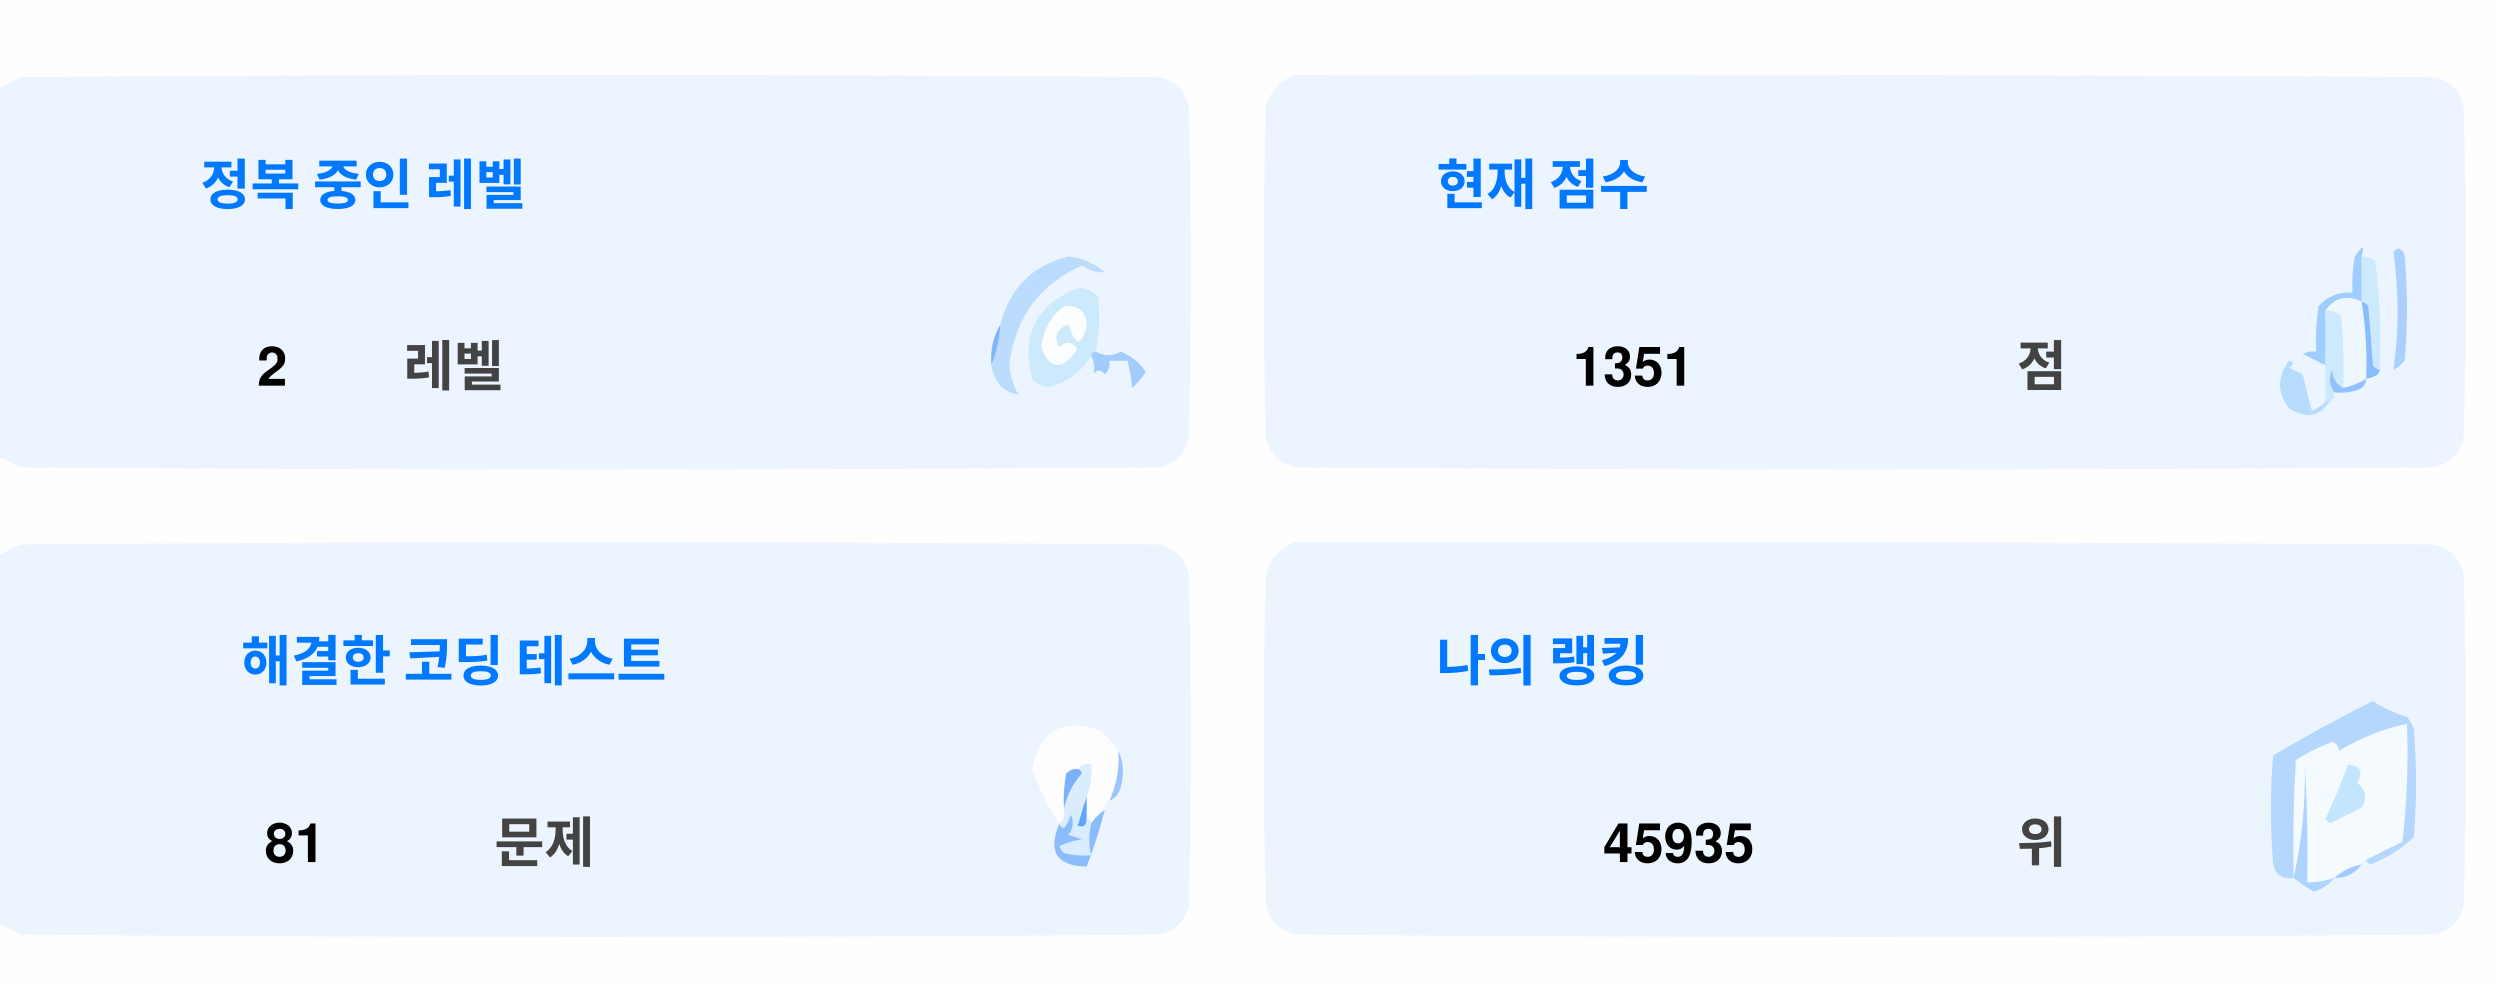
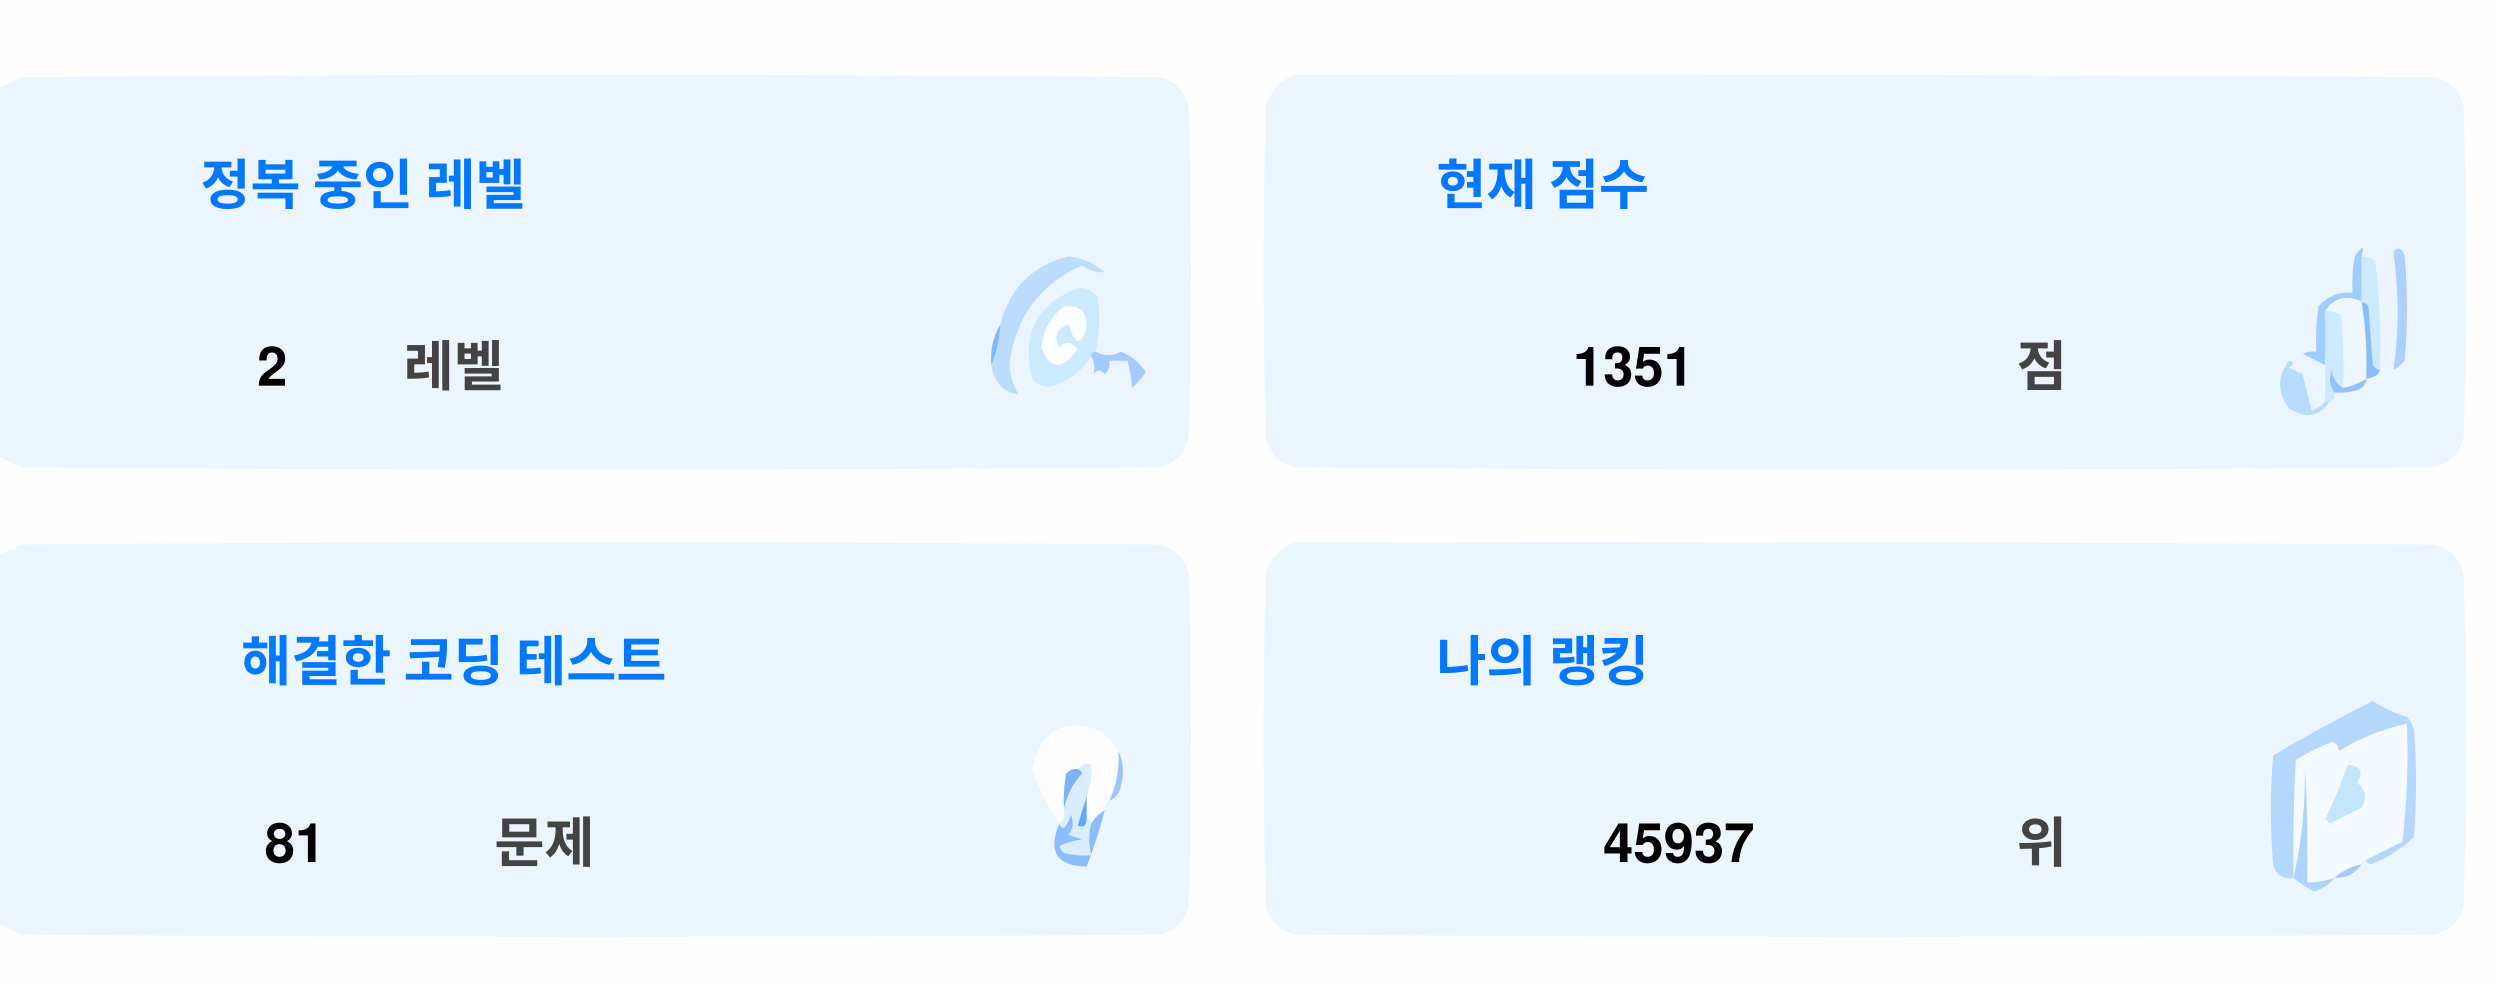
<svg xmlns="http://www.w3.org/2000/svg" version="1.1" width="551px" height="217px" style="shape-rendering:geometricPrecision; text-rendering:geometricPrecision; image-rendering:optimizeQuality; fill-rule:evenodd; clip-rule:evenodd">
  <style>.title {fill: #434343;font-size: 1rem;line-height: 1.5rem;font-weight: bold;font-family: -apple-system, BlinkMacSystemFont, Segoe UI, Helvetica, Arial, sans-serif, Apple Color Emoji, Segoe UI Emoji;}.desc {fill: #434343;font-size: 2.5rem;font-weight: bold;line-height: 1.5rem;font-family: -apple-system, BlinkMacSystemFont, Segoe UI, Helvetica, Arial, sans-serif, Apple Color Emoji, Segoe UI Emoji;}.desc-2 {fill: #434343;font-size: 1rem;font-weight: bold;line-height: 1.5rem;font-family: -apple-system, BlinkMacSystemFont, Segoe UI, Helvetica, Arial, sans-serif, Apple Color Emoji, Segoe UI Emoji;}.text, .desc {animation: twinkling 4s ease-in-out infinite;}@keyframes twinkling {40% { opacity: 1; }50% { opacity: 0.5; }60% { opacity: 1; }70% { opacity: 0.5; }80% { opacity: 1; }}</style>
  <g>
    <path style="opacity:1" fill="#fefefe" d="M -0.5,-0.5 C 183.167,-0.5 366.833,-0.5 550.5,-0.5C 550.5,71.833 550.5,144.167 550.5,216.5C 366.833,216.5 183.167,216.5 -0.5,216.5C -0.5,212.167 -0.5,207.833 -0.5,203.5C 1.14,204.32 2.807,205.153 4.5,206C 88.167,206.667 171.833,206.667 255.5,206C 259,205.167 261.167,203 262,199.5C 262.667,175.167 262.667,150.833 262,126.5C 261.167,123 259,120.833 255.5,120C 171.833,119.333 88.167,119.333 4.5,120C 2.807,120.847 1.14,121.68 -0.5,122.5C -0.5,115.167 -0.5,107.833 -0.5,100.5C 1.14,101.32 2.807,102.153 4.5,103C 88.167,103.667 171.833,103.667 255.5,103C 259,102.167 261.167,100 262,96.5C 262.667,72.167 262.667,47.833 262,23.5C 261.167,20 259,17.833 255.5,17C 171.833,16.333 88.167,16.333 4.5,17C 2.807,17.847 1.14,18.68 -0.5,19.5C -0.5,12.833 -0.5,6.167 -0.5,-0.5 Z" />
  </g>
  <g>
    <path style="opacity:1" fill="#ecf5ff" d="M -0.5,100.5 C -0.5,73.5 -0.5,46.5 -0.5,19.5C 1.14,18.68 2.807,17.847 4.5,17C 88.167,16.333 171.833,16.333 255.5,17C 259,17.833 261.167,20 262,23.5C 262.667,47.833 262.667,72.167 262,96.5C 261.167,100 259,102.167 255.5,103C 171.833,103.667 88.167,103.667 4.5,103C 2.807,102.153 1.14,101.32 -0.5,100.5 Z" />
  </g>
  <g>
    <path style="opacity:1" fill="#ecf5ff" d="M 285.5,16.5 C 369.167,16.333 452.834,16.5 536.5,17C 540,17.833 542.167,20 543,23.5C 543.667,47.833 543.667,72.167 543,96.5C 542.167,100 540,102.167 536.5,103C 452.833,103.667 369.167,103.667 285.5,103C 282,102.167 279.833,100 279,96.5C 278.333,72.167 278.333,47.833 279,23.5C 280.018,19.985 282.185,17.652 285.5,16.5 Z" />
  </g>
  <g>
    <path style="opacity:1" fill="#cdeafd" d="M 520.5,56.5 C 521.583,56.539 522.583,56.873 523.5,57.5C 524.498,65.472 524.831,73.472 524.5,81.5C 523.883,81.389 523.383,81.056 523,80.5C 522.667,76.167 522.333,71.833 522,67.5C 521.617,66.944 521.117,66.611 520.5,66.5C 520.5,63.167 520.5,59.833 520.5,56.5 Z" />
  </g>
  <g>
    <path style="opacity:1" fill="#abcfff" d="M 527.5,55.5 C 528.566,54.308 529.399,54.641 530,56.5C 530.667,64.167 530.667,71.833 530,79.5C 529.311,80.357 528.478,81.023 527.5,81.5C 528.758,73.08 528.758,64.414 527.5,55.5 Z" />
  </g>
  <g>
    <path style="opacity:1" fill="#bbdcfd" d="M 218.5,80.5 C 219.657,77.727 220.324,74.727 220.5,71.5C 222.49,63.51 227.49,58.51 235.5,56.5C 238.528,56.847 241.194,58.014 243.5,60C 241.744,60.141 240.078,59.641 238.5,58.5C 229.247,62.607 223.914,69.773 222.5,80C 222.565,82.526 223.232,84.859 224.5,87C 221.07,86.397 219.07,84.231 218.5,80.5 Z" />
  </g>
  <g>
    <path style="opacity:1" fill="#cde9fd" d="M 241.5,77.5 C 240.833,77.5 240.5,77.833 240.5,78.5C 238.628,81.529 235.961,83.695 232.5,85C 230.536,85.624 228.869,85.124 227.5,83.5C 225.021,73.791 228.354,67.124 237.5,63.5C 239.374,63.39 240.874,64.056 242,65.5C 242.497,69.524 242.331,73.524 241.5,77.5 Z" />
  </g>
  <g>
    <path style="opacity:1" fill="#fcfdfe" d="M 234.5,67.5 C 237.826,67.162 239.493,68.662 239.5,72C 238.334,76.434 237,76.267 235.5,71.5C 232.832,72.515 232.166,74.182 233.5,76.5C 235.017,75.089 236.351,75.256 237.5,77C 234.006,81.771 231.34,81.605 229.5,76.5C 229.904,72.771 231.571,69.771 234.5,67.5 Z" />
  </g>
  <g>
    <path style="opacity:1" fill="#a1ccfe" d="M 520.5,56.5 C 520.5,59.833 520.5,63.167 520.5,66.5C 517.238,64.922 514.572,65.589 512.5,68.5C 512.617,72.81 512.617,76.81 512.5,80.5C 510.86,79.68 509.193,78.847 507.5,78C 508.448,77.517 509.448,77.35 510.5,77.5C 510.335,74.15 510.502,70.817 511,67.5C 512.995,65.253 515.495,64.253 518.5,64.5C 518.336,61.813 518.503,59.146 519,56.5C 520.731,53.969 521.231,53.969 520.5,56.5 Z" />
  </g>
  <g>
    <path style="opacity:1" fill="#cde9fd" d="M 512.5,68.5 C 513.822,68.33 514.989,68.663 516,69.5C 516.499,74.823 516.666,80.156 516.5,85.5C 514.955,84.77 514.122,83.437 514,81.5C 513.22,83.387 513.387,85.054 514.5,86.5C 514.672,87.492 514.338,88.158 513.5,88.5C 513.167,88.5 512.833,88.5 512.5,88.5C 512.5,85.833 512.5,83.167 512.5,80.5C 512.617,76.81 512.617,72.81 512.5,68.5 Z" />
  </g>
  <g>
    <path style="opacity:1" fill="#eef6fe" d="M 520.5,66.5 C 521.407,72.106 521.74,77.773 521.5,83.5C 519.95,84.441 518.284,85.108 516.5,85.5C 516.666,80.156 516.499,74.823 516,69.5C 514.989,68.663 513.822,68.33 512.5,68.5C 514.572,65.589 517.238,64.922 520.5,66.5 Z" />
  </g>
  <g>
    <path style="opacity:1" fill="#88bcff" d="M 520.5,66.5 C 521.117,66.611 521.617,66.944 522,67.5C 522.333,71.833 522.667,76.167 523,80.5C 523.383,81.056 523.883,81.389 524.5,81.5C 524.445,82.469 523.445,83.136 521.5,83.5C 521.74,77.773 521.407,72.106 520.5,66.5 Z" />
  </g>
  <g>
    <path style="opacity:1" fill="#82b5fe" d="M 220.5,71.5 C 220.324,74.727 219.657,77.727 218.5,80.5C 218.215,77.171 218.882,74.171 220.5,71.5 Z" />
  </g>
  <g>
    <path style="opacity:1" fill="#a3cbfe" d="M 240.5,78.5 C 240.5,77.833 240.833,77.5 241.5,77.5C 243.391,78.536 245.224,78.536 247,77.5C 249.391,78.429 251.225,79.929 252.5,82C 251.681,83.319 250.681,84.486 249.5,85.5C 249.409,83.777 249.075,81.777 248.5,79.5C 247.167,79.5 245.833,79.5 244.5,79.5C 244.719,80.675 244.386,81.675 243.5,82.5C 242.575,81.359 241.741,81.359 241,82.5C 241.331,80.981 241.164,79.648 240.5,78.5 Z" />
  </g>
  <g>
    <path style="opacity:1" fill="#b7dbfd" d="M 512.5,88.5 C 512.833,88.5 513.167,88.5 513.5,88.5C 511.199,91.857 508.199,92.357 504.5,90C 501.872,86.535 501.872,83.035 504.5,79.5C 505.696,79.846 505.696,80.346 504.5,81C 505.5,81.5 506.5,82 507.5,82.5C 508.167,85.167 508.833,87.833 509.5,90.5C 510.739,90.058 511.739,89.391 512.5,88.5 Z" />
  </g>
  <g>
    <path style="opacity:1" fill="#92c1fe" d="M 516.5,85.5 C 518.284,85.108 519.95,84.441 521.5,83.5C 521.423,84.75 520.756,85.583 519.5,86C 517.866,86.493 516.199,86.66 514.5,86.5C 513.387,85.054 513.22,83.387 514,81.5C 514.122,83.437 514.955,84.77 516.5,85.5 Z" />
  </g>
  <g>
    <path style="opacity:1" fill="#ecf5fe" d="M -0.5,203.5 C -0.5,176.5 -0.5,149.5 -0.5,122.5C 1.14,121.68 2.807,120.847 4.5,120C 88.167,119.333 171.833,119.333 255.5,120C 259,120.833 261.167,123 262,126.5C 262.667,150.833 262.667,175.167 262,199.5C 261.167,203 259,205.167 255.5,206C 171.833,206.667 88.167,206.667 4.5,206C 2.807,205.153 1.14,204.32 -0.5,203.5 Z" />
  </g>
  <g>
    <path style="opacity:1" fill="#ecf5fe" d="M 285.5,119.5 C 369.167,119.333 452.834,119.5 536.5,120C 540,120.833 542.167,123 543,126.5C 543.667,150.833 543.667,175.167 543,199.5C 542.167,203 540,205.167 536.5,206C 452.833,206.667 369.167,206.667 285.5,206C 282,205.167 279.833,203 279,199.5C 278.333,175.167 278.333,150.833 279,126.5C 280.018,122.985 282.185,120.652 285.5,119.5 Z" />
  </g>
  <g>
    <path style="opacity:1" fill="#fdfdfe" d="M 246.5,165.5 C 246.758,169.367 246.092,173.034 244.5,176.5C 243.662,176.842 243.328,177.508 243.5,178.5C 242.272,179.306 241.272,180.306 240.5,181.5C 240.5,180.833 240.167,180.5 239.5,180.5C 239.5,178.833 239.5,177.167 239.5,175.5C 240.369,173.283 240.702,170.95 240.5,168.5C 239.209,168.263 238.209,168.596 237.5,169.5C 236.504,169.414 235.671,169.748 235,170.5C 234.503,173.146 234.336,175.813 234.5,178.5C 234.737,179.791 234.404,180.791 233.5,181.5C 230.986,177.806 228.986,173.806 227.5,169.5C 229.309,160.957 234.309,158.124 242.5,161C 244.07,162.397 245.404,163.897 246.5,165.5 Z" />
  </g>
  <g>
    <path style="opacity:1" fill="#f5faff" d="M 521.5,189.5 C 520.833,189.5 520.5,189.833 520.5,190.5C 518.181,190.992 516.181,191.992 514.5,193.5C 512.565,194.15 510.565,194.483 508.5,194.5C 508.666,185.827 508.5,177.16 508,168.5C 508.141,177.227 507.308,185.56 505.5,193.5C 505.334,184.827 505.5,176.16 506,167.5C 508.527,165.903 511.194,164.57 514,163.5C 515.011,163.892 515.511,164.559 515.5,165.5C 520.21,162.641 525.21,160.641 530.5,159.5C 530.831,168.192 530.498,176.859 529.5,185.5C 526.807,186.847 524.14,188.18 521.5,189.5 Z" />
  </g>
  <g>
    <path style="opacity:1" fill="#b6d7fd" d="M 521.5,189.5 C 524.14,188.18 526.807,186.847 529.5,185.5C 530.498,176.859 530.831,168.192 530.5,159.5C 525.21,160.641 520.21,162.641 515.5,165.5C 515.511,164.559 515.011,163.892 514,163.5C 511.194,164.57 508.527,165.903 506,167.5C 505.5,176.16 505.334,184.827 505.5,193.5C 503.089,193.863 501.589,192.863 501,190.5C 500.333,182.5 500.333,174.5 501,166.5C 508.173,162.246 515.507,158.246 523,154.5C 525.304,156.068 527.804,157.235 530.5,158C 531.126,158.75 531.626,159.584 532,160.5C 532.667,168.5 532.667,176.5 532,184.5C 529.292,187.111 526.125,189.111 522.5,190.5C 521.893,190.376 521.56,190.043 521.5,189.5 Z" />
  </g>
  <g>
    <path style="opacity:1" fill="#c3e5fe" d="M 517.5,168.5 C 520.317,168.801 520.984,170.134 519.5,172.5C 521.439,174.122 521.772,175.956 520.5,178C 518.167,179.167 515.833,180.333 513.5,181.5C 513.167,181.167 512.833,180.833 512.5,180.5C 514.414,176.515 516.081,172.515 517.5,168.5 Z" />
  </g>
  <g>
    <path style="opacity:1" fill="#7ab1fc" d="M 237.5,169.5 C 238.043,169.56 238.376,169.893 238.5,170.5C 236.395,172.836 235.062,175.503 234.5,178.5C 234.336,175.813 234.503,173.146 235,170.5C 235.671,169.748 236.504,169.414 237.5,169.5 Z" />
  </g>
  <g>
    <path style="opacity:1" fill="#afd3ff" d="M 514.5,193.5 C 513.378,194.947 511.878,195.947 510,196.5C 508.348,195.601 506.848,194.601 505.5,193.5C 507.308,185.56 508.141,177.227 508,168.5C 508.5,177.16 508.666,185.827 508.5,194.5C 510.565,194.483 512.565,194.15 514.5,193.5 Z" />
  </g>
  <g>
    <path style="opacity:1" fill="#9cc3fd" d="M 246.5,165.5 C 247.634,167.966 247.801,170.633 247,173.5C 246.623,174.942 245.79,175.942 244.5,176.5C 246.092,173.034 246.758,169.367 246.5,165.5 Z" />
  </g>
  <g>
    <path style="opacity:1" fill="#62a6fc" d="M 239.5,175.5 C 239.5,177.167 239.5,178.833 239.5,180.5C 239.483,182.028 238.816,182.528 237.5,182C 238.117,179.723 238.784,177.556 239.5,175.5 Z" />
  </g>
  <g>
    <path style="opacity:1" fill="#daedfe" d="M 237.5,169.5 C 238.209,168.596 239.209,168.263 240.5,168.5C 240.702,170.95 240.369,173.283 239.5,175.5C 238.784,177.556 238.117,179.723 237.5,182C 238.816,182.528 239.483,182.028 239.5,180.5C 240.167,180.5 240.5,180.833 240.5,181.5C 239.918,183.669 239.918,186.002 240.5,188.5C 238.473,188.662 236.473,188.495 234.5,188C 234.043,187.586 233.709,187.086 233.5,186.5C 235.078,185.702 236.744,185.202 238.5,185C 237.5,184.667 236.5,184.333 235.5,184C 236.554,182.612 236.72,181.112 236,179.5C 235.751,180.624 235.251,181.624 234.5,182.5C 233.893,182.376 233.56,182.043 233.5,181.5C 234.404,180.791 234.737,179.791 234.5,178.5C 235.062,175.503 236.395,172.836 238.5,170.5C 238.376,169.893 238.043,169.56 237.5,169.5 Z" />
  </g>
  <g>
    <path style="opacity:1" fill="#8bbcfd" d="M 243.5,178.5 C 242.395,182.803 241.062,186.969 239.5,191C 232.857,190.847 230.857,187.68 233.5,181.5C 233.56,182.043 233.893,182.376 234.5,182.5C 235.251,181.624 235.751,180.624 236,179.5C 236.72,181.112 236.554,182.612 235.5,184C 236.5,184.333 237.5,184.667 238.5,185C 236.744,185.202 235.078,185.702 233.5,186.5C 233.709,187.086 234.043,187.586 234.5,188C 236.473,188.495 238.473,188.662 240.5,188.5C 239.918,186.002 239.918,183.669 240.5,181.5C 241.272,180.306 242.272,179.306 243.5,178.5 Z" />
  </g>
  <g>
    <path style="opacity:1" fill="#a4c8ff" d="M 520.5,190.5 C 519.089,192.539 517.089,193.539 514.5,193.5C 516.181,191.992 518.181,190.992 520.5,190.5 Z" />
  </g>
  <text text-anchor="middle" x="80" y="45" class="title" style="fill:#0078ff;" stroke="#none" stroke-width="1">정복 중인 레벨</text>
  <text text-anchor="middle" x="60" y="85" class="desc" style="fill:#000000;" stroke="#none" stroke-width="1">2</text>
  <text text-anchor="middle" x="100" y="85" class="desc-2" style="fill:#434343;" stroke="#none" stroke-width="1">레벨</text>
  <text text-anchor="middle" x="340" y="45" class="title" style="fill:#0078ff;" stroke="#none" stroke-width="1">현재 점수</text>
  <text text-anchor="middle" x="360" y="85" class="desc" style="fill:#000000;" stroke="#none" stroke-width="1">1351</text>
  <text text-anchor="middle" x="450" y="85" class="desc-2" style="fill:#434343;" stroke="#none" stroke-width="1">점</text>
  <text text-anchor="middle" x="100" y="150" class="title" style="fill:#0078ff;" stroke="#none" stroke-width="1">해결한 코딩 테스트</text>
  <text text-anchor="middle" x="65" y="190" class="desc" style="fill:#000000;" stroke="#none" stroke-width="1">81</text>
  <text text-anchor="middle" x="120" y="190" class="desc-2" style="fill:#434343;" stroke="#none" stroke-width="1">문제</text>
  <text text-anchor="middle" x="340" y="150" class="title" style="fill:#0078ff;" stroke="#none" stroke-width="1">나의 랭킹</text>
-   <text text-anchor="middle" x="370" y="190" class="desc" style="fill:#000000;" stroke="#none" stroke-width="1">45935</text>
+   <text text-anchor="middle" x="370" y="190" class="desc" style="fill:#000000;" stroke="#none" stroke-width="1">45937</text>
  <text text-anchor="middle" x="450" y="190" class="desc-2" style="fill:#434343;" stroke="#none" stroke-width="1">위</text>
</svg>
